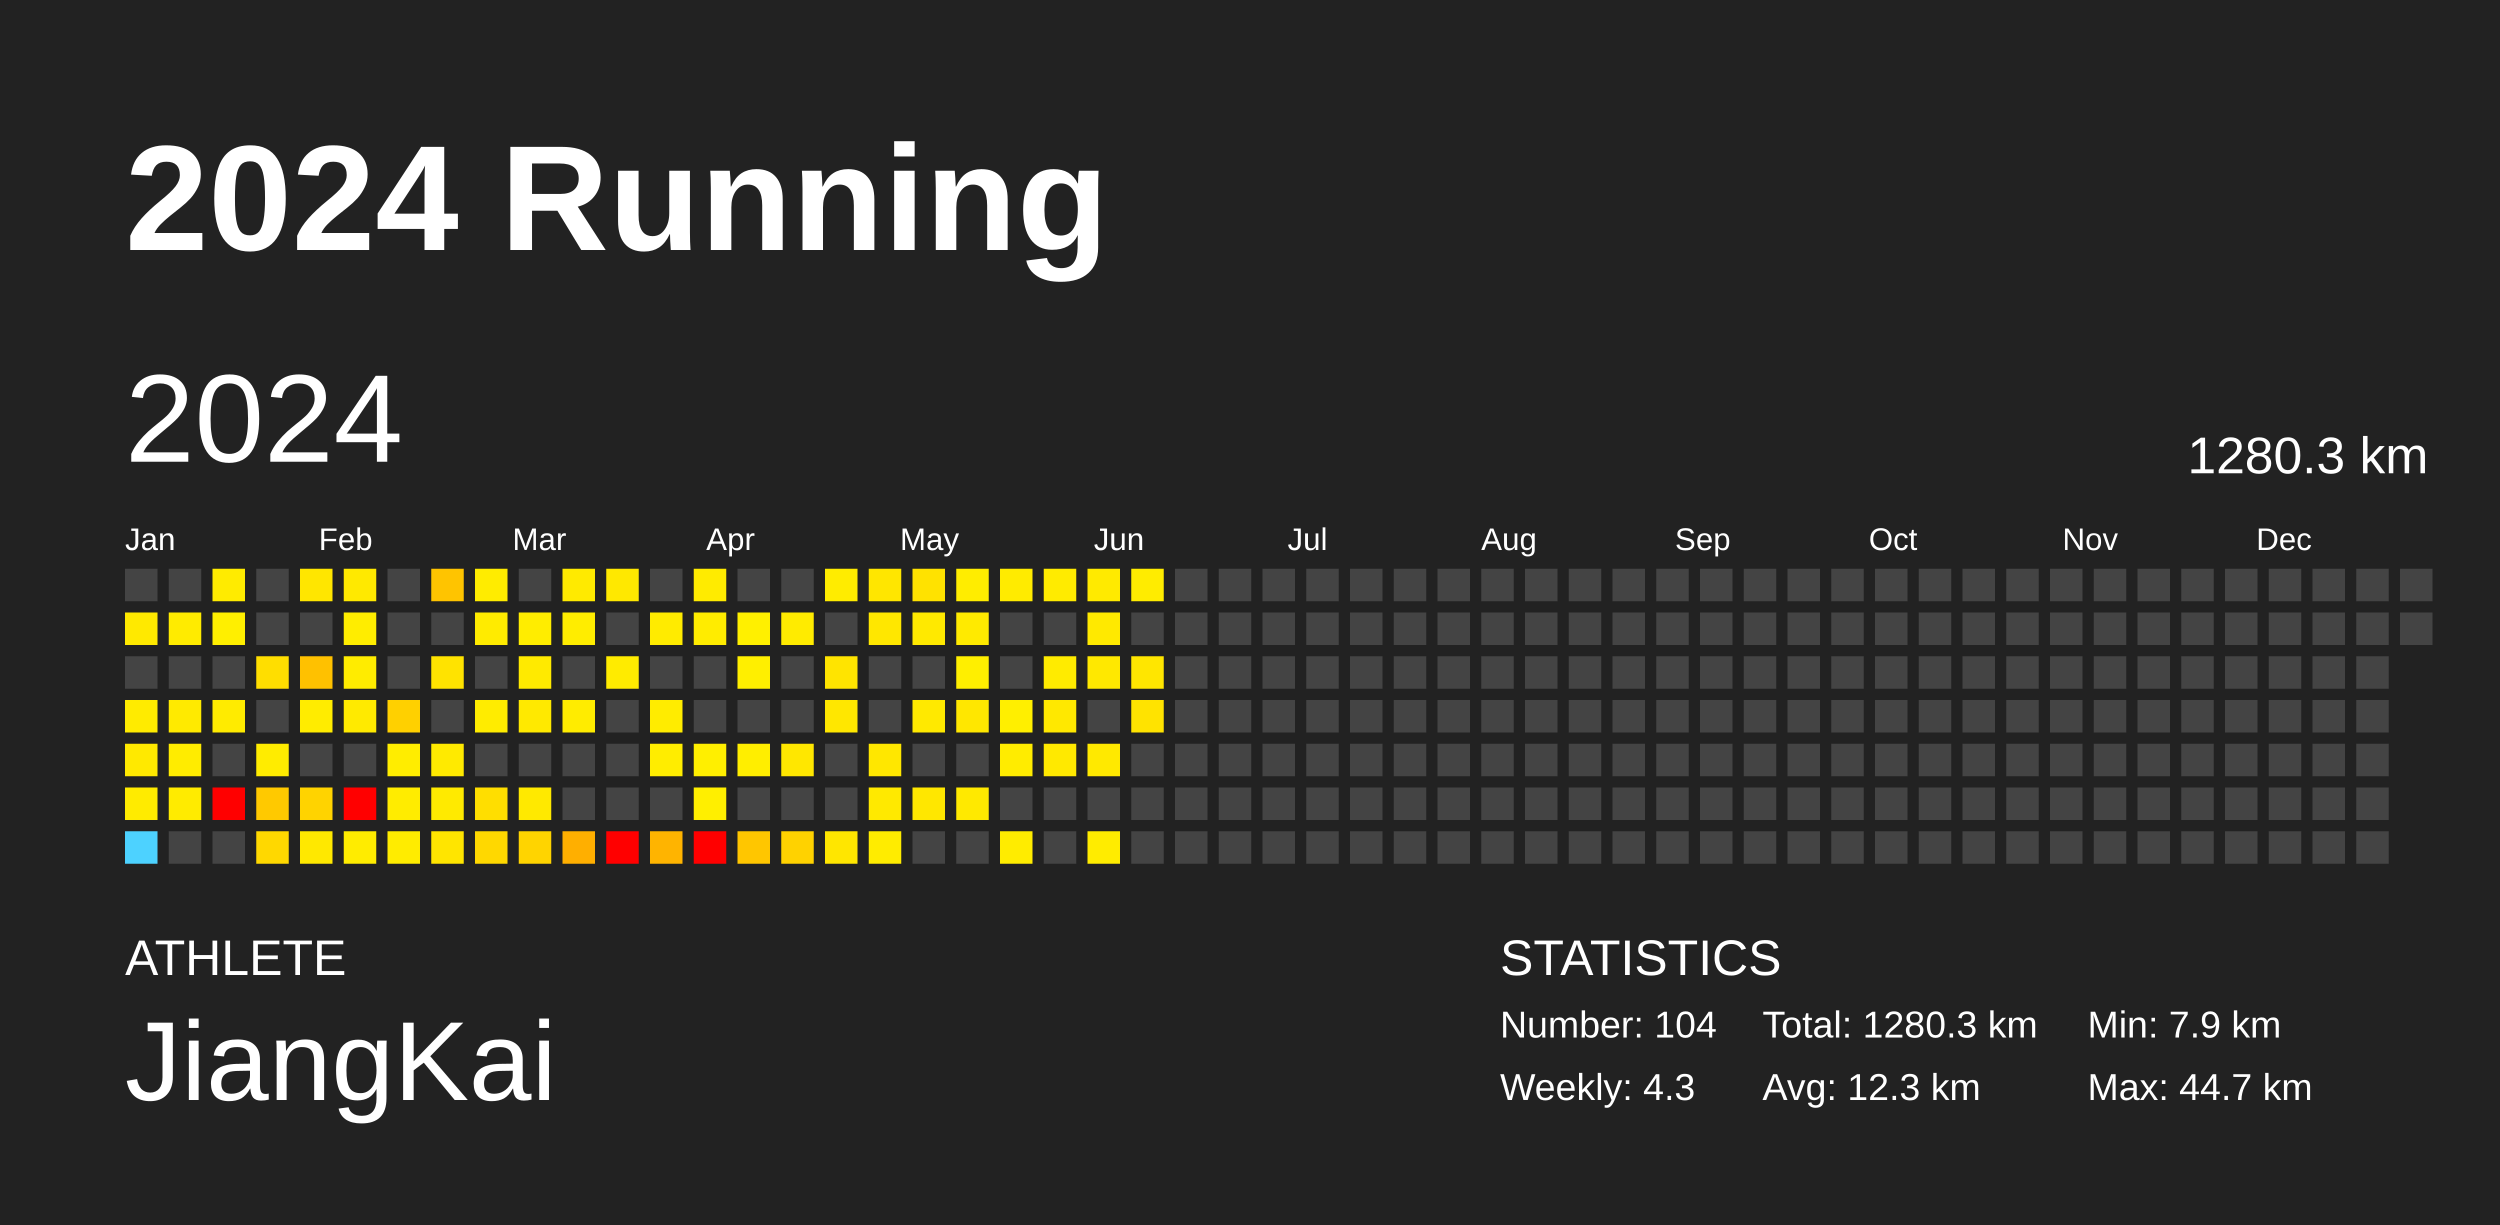
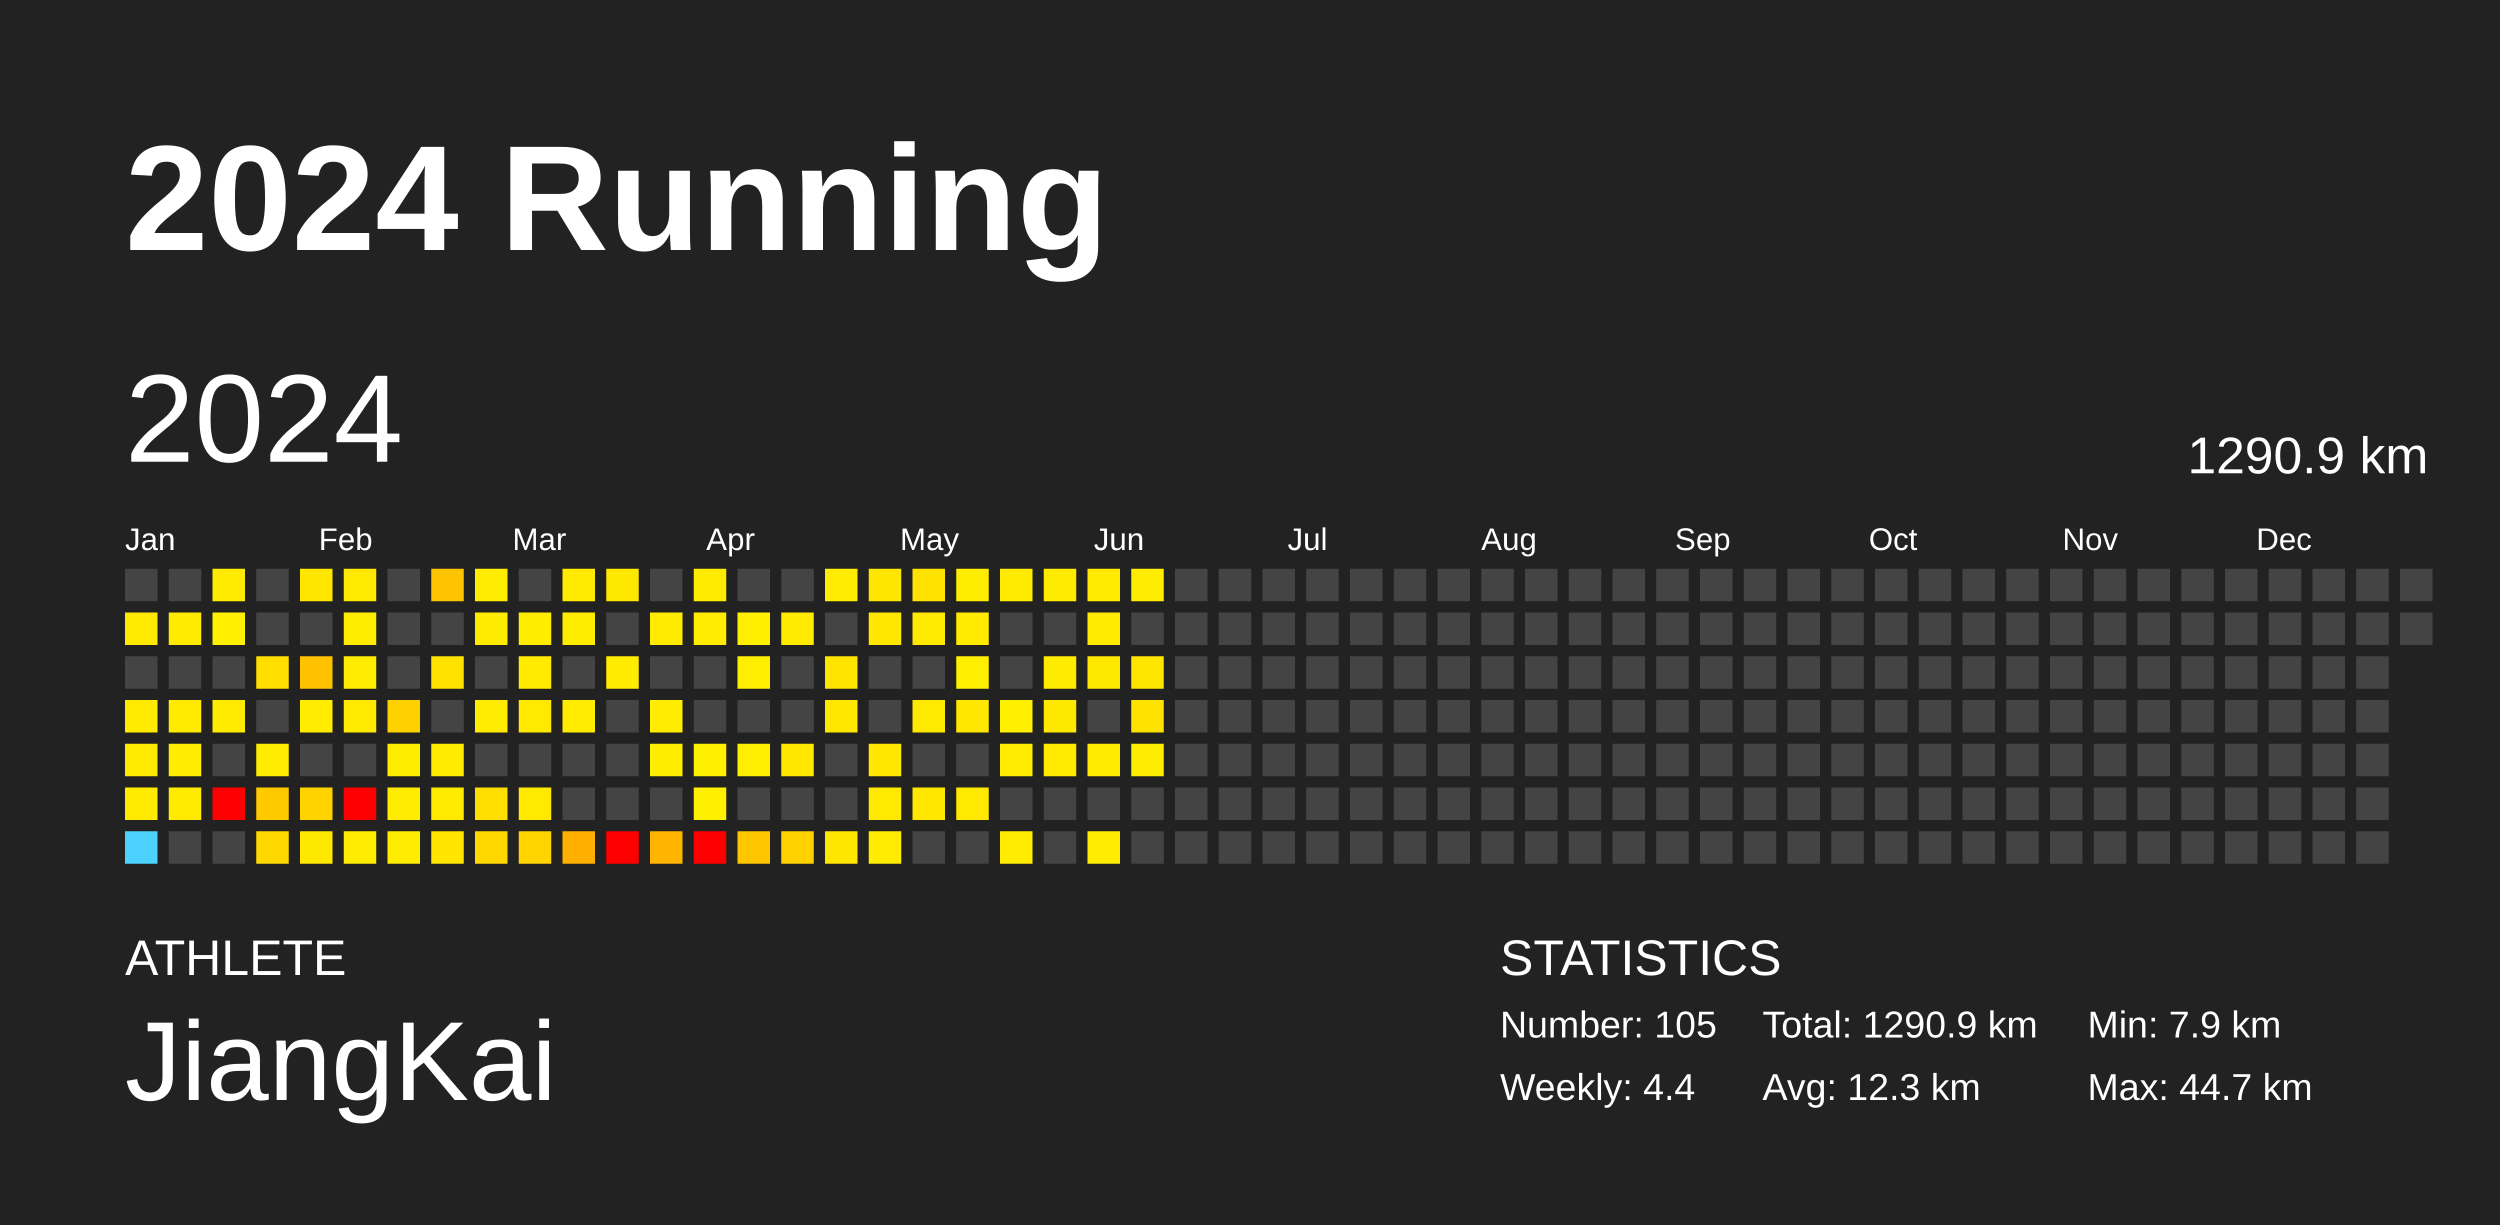
<svg xmlns="http://www.w3.org/2000/svg" baseProfile="full" height="98mm" version="1.1" viewBox="0,0,200,98" width="200mm">
  <defs />
  <rect fill="#222222" height="98" width="200" x="0" y="0" />
  <text fill="#FFFFFF" style="font-size:12px; font-family:Arial; font-weight:bold;" x="10" y="20">2024 Running</text>
  <text fill="#FFFFFF" style="font-size:4px; font-family:Arial" x="10" y="78">ATHLETE</text>
  <text fill="#FFFFFF" style="font-size:9px; font-family:Arial" x="10" y="88">JiangKai</text>
  <text fill="#FFFFFF" style="font-size:4px; font-family:Arial" x="120" y="78">STATISTICS</text>
-   <text fill="#FFFFFF" style="font-size:3px; font-family:Arial" x="120" y="83">Number: 104</text>
-   <text fill="#FFFFFF" style="font-size:3px; font-family:Arial" x="120" y="88">Weekly: 4.3</text>
-   <text fill="#FFFFFF" style="font-size:3px; font-family:Arial" x="141" y="83">Total: 1280.3 km</text>
+   <text fill="#FFFFFF" style="font-size:3px; font-family:Arial" x="120" y="83">Number: 105</text>
+   <text fill="#FFFFFF" style="font-size:3px; font-family:Arial" x="120" y="88">Weekly: 4.4</text>
+   <text fill="#FFFFFF" style="font-size:3px; font-family:Arial" x="141" y="83">Total: 1290.9 km</text>
  <text fill="#FFFFFF" style="font-size:3px; font-family:Arial" x="141" y="88">Avg: 12.3 km</text>
  <text fill="#FFFFFF" style="font-size:3px; font-family:Arial" x="167" y="83">Min: 7.9 km</text>
  <text fill="#FFFFFF" style="font-size:3px; font-family:Arial" x="167" y="88">Max: 44.7 km</text>
  <text dominant-baseline="hanging" fill="#FFFFFF" style="font-size:10.0px; font-family:Arial;" x="10" y="30">2024</text>
-   <text dominant-baseline="hanging" fill="#FFFFFF" style="font-size:4.125px; font-family:Arial;" x="175" y="35">1280.3 km</text>
+   <text dominant-baseline="hanging" fill="#FFFFFF" style="font-size:4.125px; font-family:Arial;" x="175" y="35">1290.9 km</text>
  <text fill="#FFFFFF" style="font-size:2.5px; font-family:Arial" x="10.0" y="44">Jan</text>
  <text fill="#FFFFFF" style="font-size:2.5px; font-family:Arial" x="25.5" y="44">Feb</text>
  <text fill="#FFFFFF" style="font-size:2.5px; font-family:Arial" x="41.0" y="44">Mar</text>
  <text fill="#FFFFFF" style="font-size:2.5px; font-family:Arial" x="56.5" y="44">Apr</text>
  <text fill="#FFFFFF" style="font-size:2.5px; font-family:Arial" x="72.0" y="44">May</text>
  <text fill="#FFFFFF" style="font-size:2.5px; font-family:Arial" x="87.5" y="44">Jun</text>
  <text fill="#FFFFFF" style="font-size:2.5px; font-family:Arial" x="103.0" y="44">Jul</text>
  <text fill="#FFFFFF" style="font-size:2.5px; font-family:Arial" x="118.5" y="44">Aug</text>
  <text fill="#FFFFFF" style="font-size:2.5px; font-family:Arial" x="134.0" y="44">Sep</text>
  <text fill="#FFFFFF" style="font-size:2.5px; font-family:Arial" x="149.5" y="44">Oct</text>
  <text fill="#FFFFFF" style="font-size:2.5px; font-family:Arial" x="165.0" y="44">Nov</text>
  <text fill="#FFFFFF" style="font-size:2.5px; font-family:Arial" x="180.5" y="44">Dec</text>
  <rect fill="#444444" height="2.6" width="2.6" x="10.0" y="45.5" />
  <rect fill="#ffe900" height="2.6" width="2.6" x="10.0" y="49.0" />
  <rect fill="#444444" height="2.6" width="2.6" x="10.0" y="52.5" />
  <rect fill="#ffeb00" height="2.6" width="2.6" x="10.0" y="56.0" />
  <rect fill="#ffe900" height="2.6" width="2.6" x="10.0" y="59.5" />
  <rect fill="#ffeb00" height="2.6" width="2.6" x="10.0" y="63.0" />
  <rect fill="#4dd2ff" height="2.6" width="2.6" x="10.0" y="66.5" />
  <rect fill="#444444" height="2.6" width="2.6" x="13.5" y="45.5" />
  <rect fill="#ffeb00" height="2.6" width="2.6" x="13.5" y="49.0" />
  <rect fill="#444444" height="2.6" width="2.6" x="13.5" y="52.5" />
  <rect fill="#ffea00" height="2.6" width="2.6" x="13.5" y="56.0" />
  <rect fill="#ffec00" height="2.6" width="2.6" x="13.5" y="59.5" />
  <rect fill="#ffeb00" height="2.6" width="2.6" x="13.5" y="63.0" />
  <rect fill="#444444" height="2.6" width="2.6" x="13.5" y="66.5" />
  <rect fill="#ffeb00" height="2.6" width="2.6" x="17.0" y="45.5" />
  <rect fill="#ffef00" height="2.6" width="2.6" x="17.0" y="49.0" />
  <rect fill="#444444" height="2.6" width="2.6" x="17.0" y="52.5" />
  <rect fill="#ffeb00" height="2.6" width="2.6" x="17.0" y="56.0" />
  <rect fill="#444444" height="2.6" width="2.6" x="17.0" y="59.5" />
  <rect fill="red" height="2.6" width="2.6" x="17.0" y="63.0" />
  <rect fill="#444444" height="2.6" width="2.6" x="17.0" y="66.5" />
  <rect fill="#444444" height="2.6" width="2.6" x="20.5" y="45.5" />
  <rect fill="#444444" height="2.6" width="2.6" x="20.5" y="49.0" />
  <rect fill="#ffde00" height="2.6" width="2.6" x="20.5" y="52.5" />
  <rect fill="#444444" height="2.6" width="2.6" x="20.5" y="56.0" />
  <rect fill="#ffec00" height="2.6" width="2.6" x="20.5" y="59.5" />
  <rect fill="#ffc900" height="2.6" width="2.6" x="20.5" y="63.0" />
  <rect fill="#ffd800" height="2.6" width="2.6" x="20.5" y="66.5" />
  <rect fill="#ffe600" height="2.6" width="2.6" x="24.0" y="45.5" />
  <rect fill="#444444" height="2.6" width="2.6" x="24.0" y="49.0" />
  <rect fill="#ffc100" height="2.6" width="2.6" x="24.0" y="52.5" />
  <rect fill="#ffec00" height="2.6" width="2.6" x="24.0" y="56.0" />
  <rect fill="#444444" height="2.6" width="2.6" x="24.0" y="59.5" />
  <rect fill="#ffd300" height="2.6" width="2.6" x="24.0" y="63.0" />
  <rect fill="#ffe800" height="2.6" width="2.6" x="24.0" y="66.5" />
  <rect fill="#ffe900" height="2.6" width="2.6" x="27.5" y="45.5" />
  <rect fill="#ffed00" height="2.6" width="2.6" x="27.5" y="49.0" />
  <rect fill="#ffec00" height="2.6" width="2.6" x="27.5" y="52.5" />
  <rect fill="#ffea00" height="2.6" width="2.6" x="27.5" y="56.0" />
  <rect fill="#444444" height="2.6" width="2.6" x="27.5" y="59.5" />
  <rect fill="red" height="2.6" width="2.6" x="27.5" y="63.0" />
  <rect fill="#ffec00" height="2.6" width="2.6" x="27.5" y="66.5" />
  <rect fill="#444444" height="2.6" width="2.6" x="31.0" y="45.5" />
  <rect fill="#444444" height="2.6" width="2.6" x="31.0" y="49.0" />
  <rect fill="#444444" height="2.6" width="2.6" x="31.0" y="52.5" />
  <rect fill="#ffd000" height="2.6" width="2.6" x="31.0" y="56.0" />
  <rect fill="#ffed00" height="2.6" width="2.6" x="31.0" y="59.5" />
  <rect fill="#ffec00" height="2.6" width="2.6" x="31.0" y="63.0" />
  <rect fill="#ffec00" height="2.6" width="2.6" x="31.0" y="66.5" />
  <rect fill="#ffc400" height="2.6" width="2.6" x="34.5" y="45.5" />
  <rect fill="#444444" height="2.6" width="2.6" x="34.5" y="49.0" />
  <rect fill="#ffe300" height="2.6" width="2.6" x="34.5" y="52.5" />
  <rect fill="#444444" height="2.6" width="2.6" x="34.5" y="56.0" />
  <rect fill="#ffea00" height="2.6" width="2.6" x="34.5" y="59.5" />
  <rect fill="#ffea00" height="2.6" width="2.6" x="34.5" y="63.0" />
  <rect fill="#ffe500" height="2.6" width="2.6" x="34.5" y="66.5" />
  <rect fill="#ffec00" height="2.6" width="2.6" x="38.0" y="45.5" />
  <rect fill="#ffeb00" height="2.6" width="2.6" x="38.0" y="49.0" />
  <rect fill="#444444" height="2.6" width="2.6" x="38.0" y="52.5" />
  <rect fill="#ffec00" height="2.6" width="2.6" x="38.0" y="56.0" />
  <rect fill="#444444" height="2.6" width="2.6" x="38.0" y="59.5" />
  <rect fill="#ffde00" height="2.6" width="2.6" x="38.0" y="63.0" />
  <rect fill="#ffd800" height="2.6" width="2.6" x="38.0" y="66.5" />
  <rect fill="#444444" height="2.6" width="2.6" x="41.5" y="45.5" />
  <rect fill="#ffed00" height="2.6" width="2.6" x="41.5" y="49.0" />
  <rect fill="#ffea00" height="2.6" width="2.6" x="41.5" y="52.5" />
  <rect fill="#ffe900" height="2.6" width="2.6" x="41.5" y="56.0" />
  <rect fill="#444444" height="2.6" width="2.6" x="41.5" y="59.5" />
  <rect fill="#ffe900" height="2.6" width="2.6" x="41.5" y="63.0" />
  <rect fill="#ffd400" height="2.6" width="2.6" x="41.5" y="66.5" />
  <rect fill="#ffea00" height="2.6" width="2.6" x="45.0" y="45.5" />
  <rect fill="#ffed00" height="2.6" width="2.6" x="45.0" y="49.0" />
  <rect fill="#444444" height="2.6" width="2.6" x="45.0" y="52.5" />
  <rect fill="#ffec00" height="2.6" width="2.6" x="45.0" y="56.0" />
  <rect fill="#444444" height="2.6" width="2.6" x="45.0" y="59.5" />
  <rect fill="#444444" height="2.6" width="2.6" x="45.0" y="63.0" />
  <rect fill="#ffaf00" height="2.6" width="2.6" x="45.0" y="66.5" />
  <rect fill="#ffe800" height="2.6" width="2.6" x="48.5" y="45.5" />
  <rect fill="#444444" height="2.6" width="2.6" x="48.5" y="49.0" />
  <rect fill="#ffeb00" height="2.6" width="2.6" x="48.5" y="52.5" />
  <rect fill="#444444" height="2.6" width="2.6" x="48.5" y="56.0" />
  <rect fill="#444444" height="2.6" width="2.6" x="48.5" y="59.5" />
  <rect fill="#444444" height="2.6" width="2.6" x="48.5" y="63.0" />
  <rect fill="red" height="2.6" width="2.6" x="48.5" y="66.5" />
  <rect fill="#444444" height="2.6" width="2.6" x="52.0" y="45.5" />
  <rect fill="#ffeb00" height="2.6" width="2.6" x="52.0" y="49.0" />
  <rect fill="#444444" height="2.6" width="2.6" x="52.0" y="52.5" />
  <rect fill="#ffec00" height="2.6" width="2.6" x="52.0" y="56.0" />
  <rect fill="#ffed00" height="2.6" width="2.6" x="52.0" y="59.5" />
  <rect fill="#444444" height="2.6" width="2.6" x="52.0" y="63.0" />
  <rect fill="#ffb400" height="2.6" width="2.6" x="52.0" y="66.5" />
  <rect fill="#ffeb00" height="2.6" width="2.6" x="55.5" y="45.5" />
  <rect fill="#ffec00" height="2.6" width="2.6" x="55.5" y="49.0" />
  <rect fill="#444444" height="2.6" width="2.6" x="55.5" y="52.5" />
  <rect fill="#444444" height="2.6" width="2.6" x="55.5" y="56.0" />
  <rect fill="#ffef00" height="2.6" width="2.6" x="55.5" y="59.5" />
  <rect fill="#ffef00" height="2.6" width="2.6" x="55.5" y="63.0" />
  <rect fill="red" height="2.6" width="2.6" x="55.5" y="66.5" />
  <rect fill="#444444" height="2.6" width="2.6" x="59.0" y="45.5" />
  <rect fill="#fff000" height="2.6" width="2.6" x="59.0" y="49.0" />
  <rect fill="#ffef00" height="2.6" width="2.6" x="59.0" y="52.5" />
  <rect fill="#444444" height="2.6" width="2.6" x="59.0" y="56.0" />
  <rect fill="#ffee00" height="2.6" width="2.6" x="59.0" y="59.5" />
  <rect fill="#444444" height="2.6" width="2.6" x="59.0" y="63.0" />
  <rect fill="#ffc600" height="2.6" width="2.6" x="59.0" y="66.5" />
  <rect fill="#444444" height="2.6" width="2.6" x="62.5" y="45.5" />
  <rect fill="#ffeb00" height="2.6" width="2.6" x="62.5" y="49.0" />
  <rect fill="#444444" height="2.6" width="2.6" x="62.5" y="52.5" />
  <rect fill="#444444" height="2.6" width="2.6" x="62.5" y="56.0" />
  <rect fill="#ffe700" height="2.6" width="2.6" x="62.5" y="59.5" />
  <rect fill="#444444" height="2.6" width="2.6" x="62.5" y="63.0" />
  <rect fill="#ffd200" height="2.6" width="2.6" x="62.5" y="66.5" />
  <rect fill="#ffec00" height="2.6" width="2.6" x="66.0" y="45.5" />
  <rect fill="#444444" height="2.6" width="2.6" x="66.0" y="49.0" />
  <rect fill="#ffe400" height="2.6" width="2.6" x="66.0" y="52.5" />
  <rect fill="#ffe700" height="2.6" width="2.6" x="66.0" y="56.0" />
  <rect fill="#444444" height="2.6" width="2.6" x="66.0" y="59.5" />
  <rect fill="#444444" height="2.6" width="2.6" x="66.0" y="63.0" />
  <rect fill="#ffe600" height="2.6" width="2.6" x="66.0" y="66.5" />
  <rect fill="#ffe600" height="2.6" width="2.6" x="69.5" y="45.5" />
  <rect fill="#ffe700" height="2.6" width="2.6" x="69.5" y="49.0" />
  <rect fill="#444444" height="2.6" width="2.6" x="69.5" y="52.5" />
  <rect fill="#444444" height="2.6" width="2.6" x="69.5" y="56.0" />
  <rect fill="#ffe700" height="2.6" width="2.6" x="69.5" y="59.5" />
  <rect fill="#ffe900" height="2.6" width="2.6" x="69.5" y="63.0" />
  <rect fill="#ffec00" height="2.6" width="2.6" x="69.5" y="66.5" />
  <rect fill="#ffe200" height="2.6" width="2.6" x="73.0" y="45.5" />
  <rect fill="#ffe900" height="2.6" width="2.6" x="73.0" y="49.0" />
  <rect fill="#444444" height="2.6" width="2.6" x="73.0" y="52.5" />
  <rect fill="#ffe900" height="2.6" width="2.6" x="73.0" y="56.0" />
  <rect fill="#444444" height="2.6" width="2.6" x="73.0" y="59.5" />
  <rect fill="#ffe700" height="2.6" width="2.6" x="73.0" y="63.0" />
  <rect fill="#444444" height="2.6" width="2.6" x="73.0" y="66.5" />
  <rect fill="#ffed00" height="2.6" width="2.6" x="76.5" y="45.5" />
  <rect fill="#ffea00" height="2.6" width="2.6" x="76.5" y="49.0" />
  <rect fill="#ffef00" height="2.6" width="2.6" x="76.5" y="52.5" />
  <rect fill="#ffe700" height="2.6" width="2.6" x="76.5" y="56.0" />
  <rect fill="#444444" height="2.6" width="2.6" x="76.5" y="59.5" />
  <rect fill="#ffe900" height="2.6" width="2.6" x="76.5" y="63.0" />
  <rect fill="#444444" height="2.6" width="2.6" x="76.5" y="66.5" />
  <rect fill="#ffeb00" height="2.6" width="2.6" x="80.0" y="45.5" />
  <rect fill="#444444" height="2.6" width="2.6" x="80.0" y="49.0" />
  <rect fill="#444444" height="2.6" width="2.6" x="80.0" y="52.5" />
  <rect fill="#ffef00" height="2.6" width="2.6" x="80.0" y="56.0" />
  <rect fill="#ffec00" height="2.6" width="2.6" x="80.0" y="59.5" />
  <rect fill="#444444" height="2.6" width="2.6" x="80.0" y="63.0" />
  <rect fill="#ffec00" height="2.6" width="2.6" x="80.0" y="66.5" />
  <rect fill="#ffeb00" height="2.6" width="2.6" x="83.5" y="45.5" />
  <rect fill="#444444" height="2.6" width="2.6" x="83.5" y="49.0" />
  <rect fill="#ffeb00" height="2.6" width="2.6" x="83.5" y="52.5" />
  <rect fill="#ffe800" height="2.6" width="2.6" x="83.5" y="56.0" />
  <rect fill="#ffe900" height="2.6" width="2.6" x="83.5" y="59.5" />
  <rect fill="#444444" height="2.6" width="2.6" x="83.5" y="63.0" />
  <rect fill="#444444" height="2.6" width="2.6" x="83.5" y="66.5" />
  <rect fill="#ffea00" height="2.6" width="2.6" x="87.0" y="45.5" />
  <rect fill="#ffe900" height="2.6" width="2.6" x="87.0" y="49.0" />
  <rect fill="#ffe800" height="2.6" width="2.6" x="87.0" y="52.5" />
  <rect fill="#444444" height="2.6" width="2.6" x="87.0" y="56.0" />
  <rect fill="#ffe900" height="2.6" width="2.6" x="87.0" y="59.5" />
  <rect fill="#444444" height="2.6" width="2.6" x="87.0" y="63.0" />
  <rect fill="#ffec00" height="2.6" width="2.6" x="87.0" y="66.5" />
  <rect fill="#ffec00" height="2.6" width="2.6" x="90.5" y="45.5" />
  <rect fill="#444444" height="2.6" width="2.6" x="90.5" y="49.0" />
  <rect fill="#ffe600" height="2.6" width="2.6" x="90.5" y="52.5" />
  <rect fill="#ffe300" height="2.6" width="2.6" x="90.5" y="56.0" />
-   <rect fill="#444444" height="2.6" width="2.6" x="90.5" y="59.5" />
+   <rect fill="#ffec00" height="2.6" width="2.6" x="90.5" y="59.5" />
  <rect fill="#444444" height="2.6" width="2.6" x="90.5" y="63.0" />
  <rect fill="#444444" height="2.6" width="2.6" x="90.5" y="66.5" />
  <rect fill="#444444" height="2.6" width="2.6" x="94.0" y="45.5" />
  <rect fill="#444444" height="2.6" width="2.6" x="94.0" y="49.0" />
  <rect fill="#444444" height="2.6" width="2.6" x="94.0" y="52.5" />
  <rect fill="#444444" height="2.6" width="2.6" x="94.0" y="56.0" />
  <rect fill="#444444" height="2.6" width="2.6" x="94.0" y="59.5" />
  <rect fill="#444444" height="2.6" width="2.6" x="94.0" y="63.0" />
  <rect fill="#444444" height="2.6" width="2.6" x="94.0" y="66.5" />
  <rect fill="#444444" height="2.6" width="2.6" x="97.5" y="45.5" />
  <rect fill="#444444" height="2.6" width="2.6" x="97.5" y="49.0" />
  <rect fill="#444444" height="2.6" width="2.6" x="97.5" y="52.5" />
  <rect fill="#444444" height="2.6" width="2.6" x="97.5" y="56.0" />
  <rect fill="#444444" height="2.6" width="2.6" x="97.5" y="59.5" />
  <rect fill="#444444" height="2.6" width="2.6" x="97.5" y="63.0" />
  <rect fill="#444444" height="2.6" width="2.6" x="97.5" y="66.5" />
  <rect fill="#444444" height="2.6" width="2.6" x="101.0" y="45.5" />
  <rect fill="#444444" height="2.6" width="2.6" x="101.0" y="49.0" />
  <rect fill="#444444" height="2.6" width="2.6" x="101.0" y="52.5" />
  <rect fill="#444444" height="2.6" width="2.6" x="101.0" y="56.0" />
  <rect fill="#444444" height="2.6" width="2.6" x="101.0" y="59.5" />
  <rect fill="#444444" height="2.6" width="2.6" x="101.0" y="63.0" />
  <rect fill="#444444" height="2.6" width="2.6" x="101.0" y="66.5" />
  <rect fill="#444444" height="2.6" width="2.6" x="104.5" y="45.5" />
  <rect fill="#444444" height="2.6" width="2.6" x="104.5" y="49.0" />
  <rect fill="#444444" height="2.6" width="2.6" x="104.5" y="52.5" />
  <rect fill="#444444" height="2.6" width="2.6" x="104.5" y="56.0" />
  <rect fill="#444444" height="2.6" width="2.6" x="104.5" y="59.5" />
  <rect fill="#444444" height="2.6" width="2.6" x="104.5" y="63.0" />
  <rect fill="#444444" height="2.6" width="2.6" x="104.5" y="66.5" />
  <rect fill="#444444" height="2.6" width="2.6" x="108.0" y="45.5" />
  <rect fill="#444444" height="2.6" width="2.6" x="108.0" y="49.0" />
  <rect fill="#444444" height="2.6" width="2.6" x="108.0" y="52.5" />
  <rect fill="#444444" height="2.6" width="2.6" x="108.0" y="56.0" />
  <rect fill="#444444" height="2.6" width="2.6" x="108.0" y="59.5" />
  <rect fill="#444444" height="2.6" width="2.6" x="108.0" y="63.0" />
  <rect fill="#444444" height="2.6" width="2.6" x="108.0" y="66.5" />
  <rect fill="#444444" height="2.6" width="2.6" x="111.5" y="45.5" />
  <rect fill="#444444" height="2.6" width="2.6" x="111.5" y="49.0" />
  <rect fill="#444444" height="2.6" width="2.6" x="111.5" y="52.5" />
  <rect fill="#444444" height="2.6" width="2.6" x="111.5" y="56.0" />
  <rect fill="#444444" height="2.6" width="2.6" x="111.5" y="59.5" />
  <rect fill="#444444" height="2.6" width="2.6" x="111.5" y="63.0" />
  <rect fill="#444444" height="2.6" width="2.6" x="111.5" y="66.5" />
  <rect fill="#444444" height="2.6" width="2.6" x="115.0" y="45.5" />
  <rect fill="#444444" height="2.6" width="2.6" x="115.0" y="49.0" />
  <rect fill="#444444" height="2.6" width="2.6" x="115.0" y="52.5" />
  <rect fill="#444444" height="2.6" width="2.6" x="115.0" y="56.0" />
  <rect fill="#444444" height="2.6" width="2.6" x="115.0" y="59.5" />
  <rect fill="#444444" height="2.6" width="2.6" x="115.0" y="63.0" />
  <rect fill="#444444" height="2.6" width="2.6" x="115.0" y="66.5" />
  <rect fill="#444444" height="2.6" width="2.6" x="118.5" y="45.5" />
  <rect fill="#444444" height="2.6" width="2.6" x="118.5" y="49.0" />
  <rect fill="#444444" height="2.6" width="2.6" x="118.5" y="52.5" />
  <rect fill="#444444" height="2.6" width="2.6" x="118.5" y="56.0" />
  <rect fill="#444444" height="2.6" width="2.6" x="118.5" y="59.5" />
  <rect fill="#444444" height="2.6" width="2.6" x="118.5" y="63.0" />
  <rect fill="#444444" height="2.6" width="2.6" x="118.5" y="66.5" />
  <rect fill="#444444" height="2.6" width="2.6" x="122.0" y="45.5" />
  <rect fill="#444444" height="2.6" width="2.6" x="122.0" y="49.0" />
  <rect fill="#444444" height="2.6" width="2.6" x="122.0" y="52.5" />
  <rect fill="#444444" height="2.6" width="2.6" x="122.0" y="56.0" />
  <rect fill="#444444" height="2.6" width="2.6" x="122.0" y="59.5" />
  <rect fill="#444444" height="2.6" width="2.6" x="122.0" y="63.0" />
  <rect fill="#444444" height="2.6" width="2.6" x="122.0" y="66.5" />
  <rect fill="#444444" height="2.6" width="2.6" x="125.5" y="45.5" />
  <rect fill="#444444" height="2.6" width="2.6" x="125.5" y="49.0" />
  <rect fill="#444444" height="2.6" width="2.6" x="125.5" y="52.5" />
  <rect fill="#444444" height="2.6" width="2.6" x="125.5" y="56.0" />
  <rect fill="#444444" height="2.6" width="2.6" x="125.5" y="59.5" />
  <rect fill="#444444" height="2.6" width="2.6" x="125.5" y="63.0" />
  <rect fill="#444444" height="2.6" width="2.6" x="125.5" y="66.5" />
  <rect fill="#444444" height="2.6" width="2.6" x="129.0" y="45.5" />
  <rect fill="#444444" height="2.6" width="2.6" x="129.0" y="49.0" />
  <rect fill="#444444" height="2.6" width="2.6" x="129.0" y="52.5" />
  <rect fill="#444444" height="2.6" width="2.6" x="129.0" y="56.0" />
  <rect fill="#444444" height="2.6" width="2.6" x="129.0" y="59.5" />
  <rect fill="#444444" height="2.6" width="2.6" x="129.0" y="63.0" />
  <rect fill="#444444" height="2.6" width="2.6" x="129.0" y="66.5" />
  <rect fill="#444444" height="2.6" width="2.6" x="132.5" y="45.5" />
  <rect fill="#444444" height="2.6" width="2.6" x="132.5" y="49.0" />
  <rect fill="#444444" height="2.6" width="2.6" x="132.5" y="52.5" />
  <rect fill="#444444" height="2.6" width="2.6" x="132.5" y="56.0" />
  <rect fill="#444444" height="2.6" width="2.6" x="132.5" y="59.5" />
  <rect fill="#444444" height="2.6" width="2.6" x="132.5" y="63.0" />
  <rect fill="#444444" height="2.6" width="2.6" x="132.5" y="66.5" />
  <rect fill="#444444" height="2.6" width="2.6" x="136.0" y="45.5" />
  <rect fill="#444444" height="2.6" width="2.6" x="136.0" y="49.0" />
  <rect fill="#444444" height="2.6" width="2.6" x="136.0" y="52.5" />
  <rect fill="#444444" height="2.6" width="2.6" x="136.0" y="56.0" />
  <rect fill="#444444" height="2.6" width="2.6" x="136.0" y="59.5" />
  <rect fill="#444444" height="2.6" width="2.6" x="136.0" y="63.0" />
  <rect fill="#444444" height="2.6" width="2.6" x="136.0" y="66.5" />
  <rect fill="#444444" height="2.6" width="2.6" x="139.5" y="45.5" />
  <rect fill="#444444" height="2.6" width="2.6" x="139.5" y="49.0" />
  <rect fill="#444444" height="2.6" width="2.6" x="139.5" y="52.5" />
  <rect fill="#444444" height="2.6" width="2.6" x="139.5" y="56.0" />
  <rect fill="#444444" height="2.6" width="2.6" x="139.5" y="59.5" />
  <rect fill="#444444" height="2.6" width="2.6" x="139.5" y="63.0" />
  <rect fill="#444444" height="2.6" width="2.6" x="139.5" y="66.5" />
  <rect fill="#444444" height="2.6" width="2.6" x="143.0" y="45.5" />
  <rect fill="#444444" height="2.6" width="2.6" x="143.0" y="49.0" />
  <rect fill="#444444" height="2.6" width="2.6" x="143.0" y="52.5" />
  <rect fill="#444444" height="2.6" width="2.6" x="143.0" y="56.0" />
  <rect fill="#444444" height="2.6" width="2.6" x="143.0" y="59.5" />
  <rect fill="#444444" height="2.6" width="2.6" x="143.0" y="63.0" />
  <rect fill="#444444" height="2.6" width="2.6" x="143.0" y="66.5" />
  <rect fill="#444444" height="2.6" width="2.6" x="146.5" y="45.5" />
  <rect fill="#444444" height="2.6" width="2.6" x="146.5" y="49.0" />
  <rect fill="#444444" height="2.6" width="2.6" x="146.5" y="52.5" />
  <rect fill="#444444" height="2.6" width="2.6" x="146.5" y="56.0" />
  <rect fill="#444444" height="2.6" width="2.6" x="146.5" y="59.5" />
  <rect fill="#444444" height="2.6" width="2.6" x="146.5" y="63.0" />
  <rect fill="#444444" height="2.6" width="2.6" x="146.5" y="66.5" />
  <rect fill="#444444" height="2.6" width="2.6" x="150.0" y="45.5" />
  <rect fill="#444444" height="2.6" width="2.6" x="150.0" y="49.0" />
  <rect fill="#444444" height="2.6" width="2.6" x="150.0" y="52.5" />
  <rect fill="#444444" height="2.6" width="2.6" x="150.0" y="56.0" />
  <rect fill="#444444" height="2.6" width="2.6" x="150.0" y="59.5" />
  <rect fill="#444444" height="2.6" width="2.6" x="150.0" y="63.0" />
  <rect fill="#444444" height="2.6" width="2.6" x="150.0" y="66.5" />
  <rect fill="#444444" height="2.6" width="2.6" x="153.5" y="45.5" />
  <rect fill="#444444" height="2.6" width="2.6" x="153.5" y="49.0" />
  <rect fill="#444444" height="2.6" width="2.6" x="153.5" y="52.5" />
  <rect fill="#444444" height="2.6" width="2.6" x="153.5" y="56.0" />
  <rect fill="#444444" height="2.6" width="2.6" x="153.5" y="59.5" />
  <rect fill="#444444" height="2.6" width="2.6" x="153.5" y="63.0" />
  <rect fill="#444444" height="2.6" width="2.6" x="153.5" y="66.5" />
  <rect fill="#444444" height="2.6" width="2.6" x="157.0" y="45.5" />
  <rect fill="#444444" height="2.6" width="2.6" x="157.0" y="49.0" />
  <rect fill="#444444" height="2.6" width="2.6" x="157.0" y="52.5" />
  <rect fill="#444444" height="2.6" width="2.6" x="157.0" y="56.0" />
  <rect fill="#444444" height="2.6" width="2.6" x="157.0" y="59.5" />
  <rect fill="#444444" height="2.6" width="2.6" x="157.0" y="63.0" />
  <rect fill="#444444" height="2.6" width="2.6" x="157.0" y="66.5" />
  <rect fill="#444444" height="2.6" width="2.6" x="160.5" y="45.5" />
  <rect fill="#444444" height="2.6" width="2.6" x="160.5" y="49.0" />
  <rect fill="#444444" height="2.6" width="2.6" x="160.5" y="52.5" />
  <rect fill="#444444" height="2.6" width="2.6" x="160.5" y="56.0" />
  <rect fill="#444444" height="2.6" width="2.6" x="160.5" y="59.5" />
  <rect fill="#444444" height="2.6" width="2.6" x="160.5" y="63.0" />
  <rect fill="#444444" height="2.6" width="2.6" x="160.5" y="66.5" />
  <rect fill="#444444" height="2.6" width="2.6" x="164.0" y="45.5" />
  <rect fill="#444444" height="2.6" width="2.6" x="164.0" y="49.0" />
  <rect fill="#444444" height="2.6" width="2.6" x="164.0" y="52.5" />
  <rect fill="#444444" height="2.6" width="2.6" x="164.0" y="56.0" />
  <rect fill="#444444" height="2.6" width="2.6" x="164.0" y="59.5" />
  <rect fill="#444444" height="2.6" width="2.6" x="164.0" y="63.0" />
  <rect fill="#444444" height="2.6" width="2.6" x="164.0" y="66.5" />
  <rect fill="#444444" height="2.6" width="2.6" x="167.5" y="45.5" />
  <rect fill="#444444" height="2.6" width="2.6" x="167.5" y="49.0" />
  <rect fill="#444444" height="2.6" width="2.6" x="167.5" y="52.5" />
  <rect fill="#444444" height="2.6" width="2.6" x="167.5" y="56.0" />
  <rect fill="#444444" height="2.6" width="2.6" x="167.5" y="59.5" />
  <rect fill="#444444" height="2.6" width="2.6" x="167.5" y="63.0" />
  <rect fill="#444444" height="2.6" width="2.6" x="167.5" y="66.5" />
  <rect fill="#444444" height="2.6" width="2.6" x="171.0" y="45.5" />
  <rect fill="#444444" height="2.6" width="2.6" x="171.0" y="49.0" />
  <rect fill="#444444" height="2.6" width="2.6" x="171.0" y="52.5" />
  <rect fill="#444444" height="2.6" width="2.6" x="171.0" y="56.0" />
  <rect fill="#444444" height="2.6" width="2.6" x="171.0" y="59.5" />
  <rect fill="#444444" height="2.6" width="2.6" x="171.0" y="63.0" />
  <rect fill="#444444" height="2.6" width="2.6" x="171.0" y="66.5" />
  <rect fill="#444444" height="2.6" width="2.6" x="174.5" y="45.5" />
  <rect fill="#444444" height="2.6" width="2.6" x="174.5" y="49.0" />
  <rect fill="#444444" height="2.6" width="2.6" x="174.5" y="52.5" />
  <rect fill="#444444" height="2.6" width="2.6" x="174.5" y="56.0" />
  <rect fill="#444444" height="2.6" width="2.6" x="174.5" y="59.5" />
  <rect fill="#444444" height="2.6" width="2.6" x="174.5" y="63.0" />
  <rect fill="#444444" height="2.6" width="2.6" x="174.5" y="66.5" />
  <rect fill="#444444" height="2.6" width="2.6" x="178.0" y="45.5" />
  <rect fill="#444444" height="2.6" width="2.6" x="178.0" y="49.0" />
  <rect fill="#444444" height="2.6" width="2.6" x="178.0" y="52.5" />
  <rect fill="#444444" height="2.6" width="2.6" x="178.0" y="56.0" />
  <rect fill="#444444" height="2.6" width="2.6" x="178.0" y="59.5" />
  <rect fill="#444444" height="2.6" width="2.6" x="178.0" y="63.0" />
  <rect fill="#444444" height="2.6" width="2.6" x="178.0" y="66.5" />
  <rect fill="#444444" height="2.6" width="2.6" x="181.5" y="45.5" />
  <rect fill="#444444" height="2.6" width="2.6" x="181.5" y="49.0" />
  <rect fill="#444444" height="2.6" width="2.6" x="181.5" y="52.5" />
  <rect fill="#444444" height="2.6" width="2.6" x="181.5" y="56.0" />
  <rect fill="#444444" height="2.6" width="2.6" x="181.5" y="59.5" />
  <rect fill="#444444" height="2.6" width="2.6" x="181.5" y="63.0" />
  <rect fill="#444444" height="2.6" width="2.6" x="181.5" y="66.5" />
  <rect fill="#444444" height="2.6" width="2.6" x="185.0" y="45.5" />
  <rect fill="#444444" height="2.6" width="2.6" x="185.0" y="49.0" />
  <rect fill="#444444" height="2.6" width="2.6" x="185.0" y="52.5" />
  <rect fill="#444444" height="2.6" width="2.6" x="185.0" y="56.0" />
  <rect fill="#444444" height="2.6" width="2.6" x="185.0" y="59.5" />
  <rect fill="#444444" height="2.6" width="2.6" x="185.0" y="63.0" />
  <rect fill="#444444" height="2.6" width="2.6" x="185.0" y="66.5" />
  <rect fill="#444444" height="2.6" width="2.6" x="188.5" y="45.5" />
  <rect fill="#444444" height="2.6" width="2.6" x="188.5" y="49.0" />
  <rect fill="#444444" height="2.6" width="2.6" x="188.5" y="52.5" />
  <rect fill="#444444" height="2.6" width="2.6" x="188.5" y="56.0" />
  <rect fill="#444444" height="2.6" width="2.6" x="188.5" y="59.5" />
  <rect fill="#444444" height="2.6" width="2.6" x="188.5" y="63.0" />
  <rect fill="#444444" height="2.6" width="2.6" x="188.5" y="66.5" />
  <rect fill="#444444" height="2.6" width="2.6" x="192.0" y="45.5" />
  <rect fill="#444444" height="2.6" width="2.6" x="192.0" y="49.0" />
</svg>
